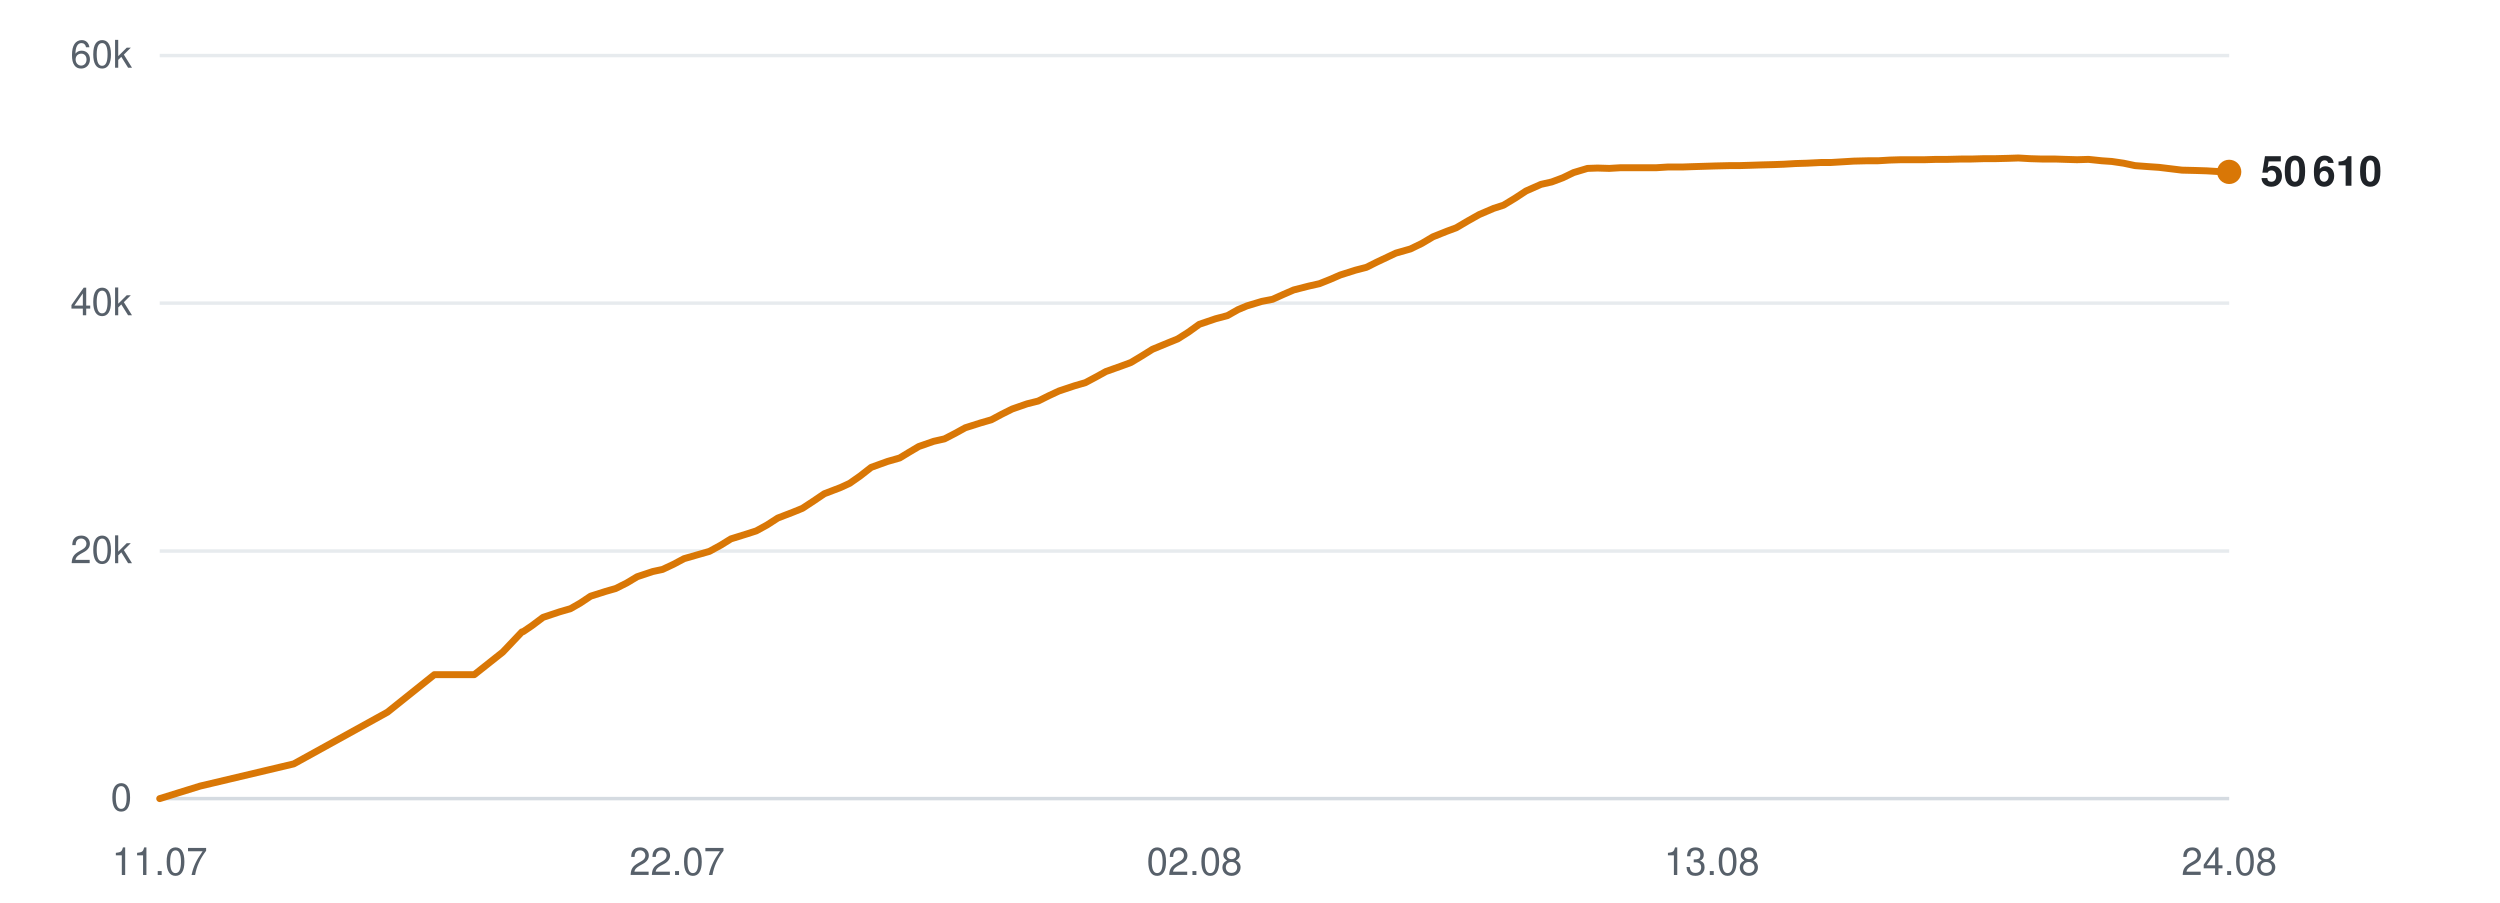
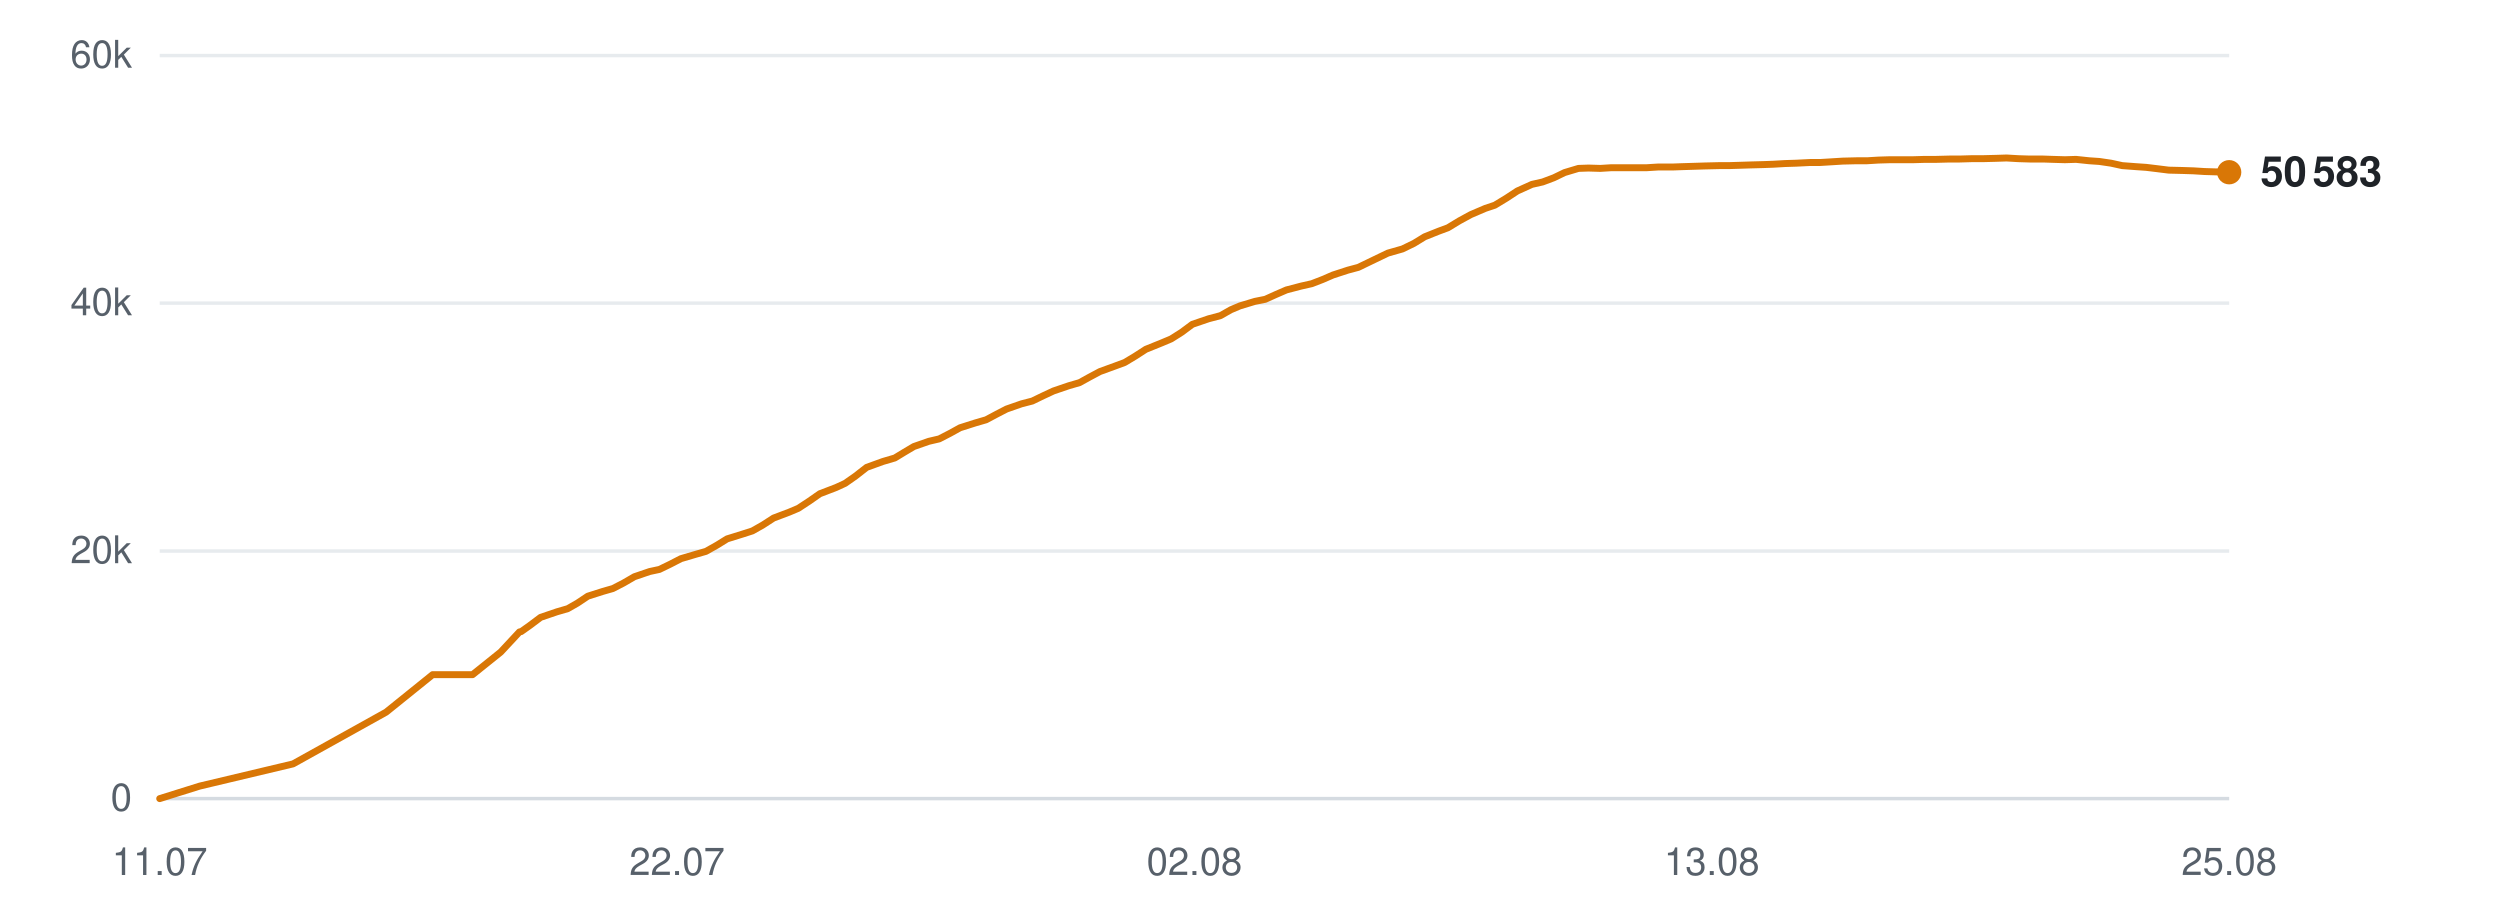
<svg xmlns="http://www.w3.org/2000/svg" viewBox="0 0 720 260" width="720" height="260" role="img" aria-label="Subscribers over time">
  <line x1="46" y1="230.0" x2="642" y2="230.0" stroke="#d0d7de" stroke-width="1" opacity="0.9" />
  <text x="38" y="233.5" text-anchor="end" font-family="-apple-system,BlinkMacSystemFont,'Segoe UI',Helvetica,Arial,sans-serif" font-size="11" fill="#57606a">0</text>
  <line x1="46" y1="158.7" x2="642" y2="158.7" stroke="#d0d7de" stroke-width="1" opacity="0.5" />
  <text x="38" y="162.2" text-anchor="end" font-family="-apple-system,BlinkMacSystemFont,'Segoe UI',Helvetica,Arial,sans-serif" font-size="11" fill="#57606a">20k</text>
  <line x1="46" y1="87.3" x2="642" y2="87.3" stroke="#d0d7de" stroke-width="1" opacity="0.5" />
  <text x="38" y="90.8" text-anchor="end" font-family="-apple-system,BlinkMacSystemFont,'Segoe UI',Helvetica,Arial,sans-serif" font-size="11" fill="#57606a">40k</text>
  <line x1="46" y1="16.0" x2="642" y2="16.0" stroke="#d0d7de" stroke-width="1" opacity="0.5" />
  <text x="38" y="19.5" text-anchor="end" font-family="-apple-system,BlinkMacSystemFont,'Segoe UI',Helvetica,Arial,sans-serif" font-size="11" fill="#57606a">60k</text>
  <text x="46.0" y="252" text-anchor="middle" font-family="-apple-system,BlinkMacSystemFont,'Segoe UI',Helvetica,Arial,sans-serif" font-size="11" fill="#57606a">11.07</text>
  <text x="195.0" y="252" text-anchor="middle" font-family="-apple-system,BlinkMacSystemFont,'Segoe UI',Helvetica,Arial,sans-serif" font-size="11" fill="#57606a">22.07</text>
  <text x="344.0" y="252" text-anchor="middle" font-family="-apple-system,BlinkMacSystemFont,'Segoe UI',Helvetica,Arial,sans-serif" font-size="11" fill="#57606a">02.08</text>
  <text x="493.0" y="252" text-anchor="middle" font-family="-apple-system,BlinkMacSystemFont,'Segoe UI',Helvetica,Arial,sans-serif" font-size="11" fill="#57606a">13.08</text>
-   <text x="642.0" y="252" text-anchor="middle" font-family="-apple-system,BlinkMacSystemFont,'Segoe UI',Helvetica,Arial,sans-serif" font-size="11" fill="#57606a">24.08</text>
-   <polyline points="46.0,230.0 57.6,226.4 84.6,220.0 111.6,205.1 125.1,194.3 136.6,194.3 144.8,187.8 150.3,182.0 150.6,181.9 150.7,181.9 153.2,180.2 156.4,177.8 161.2,176.2 164.3,175.3 167.1,173.7 170.1,171.7 174.5,170.3 177.3,169.5 180.5,167.9 183.5,166.1 188.0,164.6 190.8,164.0 194.0,162.5 197.0,160.9 201.5,159.6 204.3,158.8 207.6,157.0 210.5,155.2 215.0,153.8 217.8,152.9 220.9,151.2 224.0,149.2 228.4,147.5 231.1,146.4 234.3,144.3 237.4,142.2 242.1,140.4 244.7,139.2 247.7,137.1 250.9,134.6 255.6,132.9 259.1,131.9 261.9,130.2 264.6,128.6 268.9,127.1 272.0,126.4 275.1,124.8 278.0,123.2 282.4,121.8 285.5,120.9 288.5,119.3 291.5,117.8 295.8,116.3 299.0,115.5 302.0,114.0 305.0,112.6 309.5,111.1 312.6,110.2 315.6,108.6 318.5,107.0 323.0,105.4 325.7,104.4 328.7,102.6 331.9,100.6 336.5,98.7 339.2,97.6 342.2,95.7 345.4,93.4 350.1,91.8 353.5,90.9 356.5,89.2 359.1,88.1 363.4,86.8 366.5,86.2 369.6,84.8 372.6,83.5 376.9,82.4 380.0,81.7 383.0,80.5 386.0,79.2 390.4,77.8 393.5,77.0 396.5,75.5 402.0,72.9 406.2,71.7 409.5,70.1 412.7,68.2 416.7,66.6 419.4,65.6 422.8,63.6 426.0,61.8 430.2,60.0 433.0,59.1 436.3,57.1 439.5,55.0 443.8,53.1 446.9,52.4 450.1,51.2 453.2,49.7 457.2,48.5 460.1,48.4 463.5,48.5 466.8,48.3 470.9,48.3 473.8,48.3 477.1,48.3 480.3,48.1 484.5,48.1 487.3,48.0 490.6,47.9 493.8,47.8 497.9,47.7 500.7,47.7 504.1,47.6 507.1,47.5 510.9,47.4 513.7,47.3 517.1,47.1 520.4,47.0 524.4,46.8 527.3,46.8 530.6,46.6 533.9,46.4 537.9,46.3 540.9,46.3 544.2,46.1 547.5,46.0 551.4,46.0 554.3,46.0 557.7,45.9 561.0,45.9 564.9,45.8 567.8,45.8 571.2,45.7 574.4,45.7 578.4,45.6 581.3,45.5 584.7,45.7 588.0,45.8 591.9,45.8 594.8,45.9 598.2,46.0 601.5,45.9 605.3,46.3 608.2,46.5 611.6,47.0 614.9,47.7 618.9,48.0 621.8,48.2 625.1,48.6 628.4,49.0 632.4,49.1 635.5,49.2 638.8,49.4 642.0,49.5" fill="none" stroke="#d97706" stroke-width="2" stroke-linejoin="round" stroke-linecap="round" />
-   <circle cx="642.0" cy="49.5" r="3.5" fill="#d97706" />
-   <text x="651.0" y="53.5" font-family="-apple-system,BlinkMacSystemFont,'Segoe UI',Helvetica,Arial,sans-serif" font-size="12" font-weight="600" fill="#1f2328">50 610</text>
+   <text x="642.0" y="252" text-anchor="middle" font-family="-apple-system,BlinkMacSystemFont,'Segoe UI',Helvetica,Arial,sans-serif" font-size="11" fill="#57606a">25.08</text>
+   <polyline points="46.0,230.0 57.5,226.4 84.4,220.0 111.2,205.1 124.6,194.3 136.1,194.3 144.2,187.8 149.6,182.0 150.0,181.9 150.1,181.9 152.5,180.2 155.7,177.8 160.4,176.2 163.5,175.3 166.3,173.7 169.3,171.7 173.7,170.3 176.5,169.5 179.6,167.9 182.7,166.1 187.1,164.6 189.9,164.0 193.0,162.5 196.1,160.9 200.5,159.6 203.3,158.8 206.5,157.0 209.4,155.2 213.9,153.8 216.7,152.9 219.7,151.2 222.8,149.2 227.3,147.5 229.9,146.4 233.1,144.3 236.1,142.2 240.8,140.4 243.4,139.2 246.4,137.1 249.6,134.6 254.3,132.9 257.7,131.9 260.5,130.2 263.2,128.6 267.5,127.1 270.5,126.4 273.6,124.8 276.5,123.2 280.9,121.8 284.0,120.9 287.0,119.3 289.9,117.8 294.2,116.3 297.3,115.5 300.4,114.0 303.4,112.6 307.8,111.1 310.9,110.2 313.8,108.6 316.8,107.0 321.2,105.4 323.9,104.4 326.9,102.6 330.0,100.6 334.7,98.7 337.3,97.6 340.3,95.7 343.4,93.4 348.1,91.8 351.5,90.9 354.5,89.2 357.1,88.1 361.4,86.8 364.4,86.2 367.5,84.8 370.5,83.5 374.7,82.4 377.8,81.7 380.9,80.5 383.9,79.2 388.2,77.8 391.2,77.0 394.3,75.5 399.7,72.9 403.9,71.7 407.2,70.1 410.3,68.2 414.3,66.6 417.0,65.6 420.3,63.6 423.6,61.8 427.8,60.0 430.5,59.1 433.8,57.1 437.0,55.0 441.2,53.1 444.3,52.4 447.5,51.2 450.6,49.7 454.6,48.5 457.5,48.4 460.9,48.5 464.1,48.3 468.1,48.3 471.0,48.3 474.3,48.3 477.5,48.1 481.7,48.1 484.4,48.0 487.7,47.9 490.9,47.8 495.0,47.7 497.8,47.7 501.1,47.6 504.2,47.5 507.9,47.4 510.7,47.3 514.1,47.1 517.3,47.0 521.3,46.8 524.2,46.8 527.5,46.6 530.7,46.4 534.7,46.3 537.7,46.3 541.0,46.1 544.3,46.0 548.1,46.0 551.0,46.0 554.4,45.9 557.7,45.9 561.5,45.8 564.4,45.8 567.8,45.7 571.0,45.7 574.9,45.6 577.9,45.5 581.3,45.7 584.5,45.8 588.4,45.8 591.3,45.9 594.7,46.0 597.9,45.9 601.7,46.3 604.6,46.5 608.0,47.0 611.2,47.7 615.2,48.0 618.1,48.2 621.4,48.6 624.6,49.0 628.6,49.1 631.7,49.2 634.9,49.4 638.2,49.5 642.0,49.6" fill="none" stroke="#d97706" stroke-width="2" stroke-linejoin="round" stroke-linecap="round" />
+   <circle cx="642.0" cy="49.6" r="3.5" fill="#d97706" />
+   <text x="651.0" y="53.6" font-family="-apple-system,BlinkMacSystemFont,'Segoe UI',Helvetica,Arial,sans-serif" font-size="12" font-weight="600" fill="#1f2328">50 583</text>
</svg>
